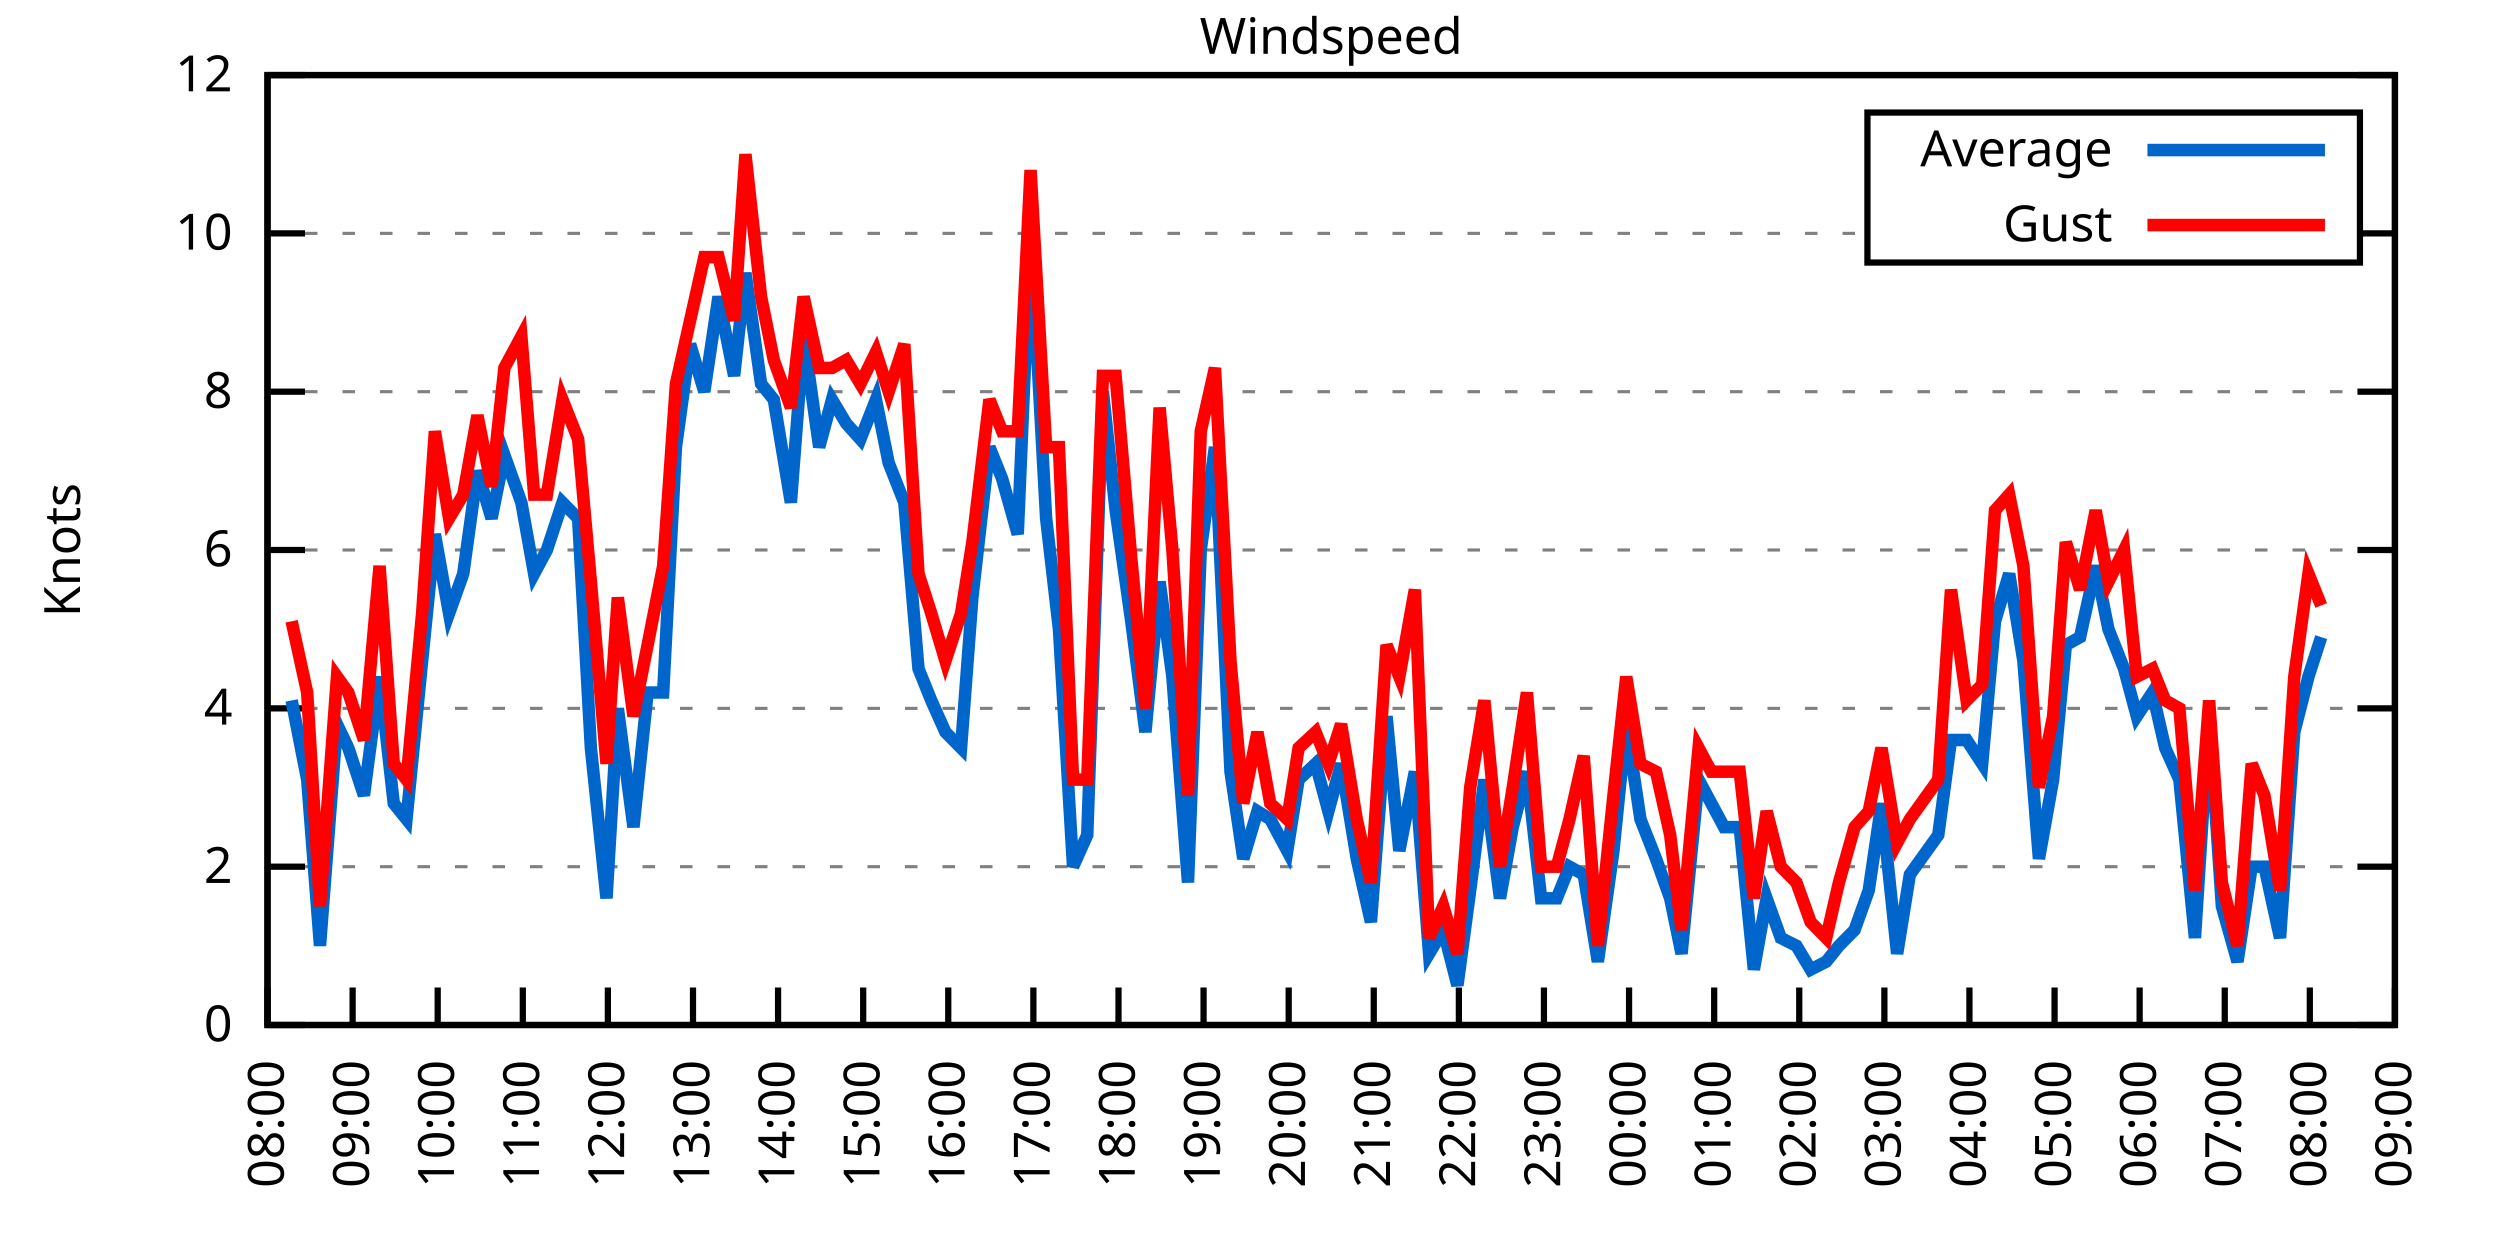
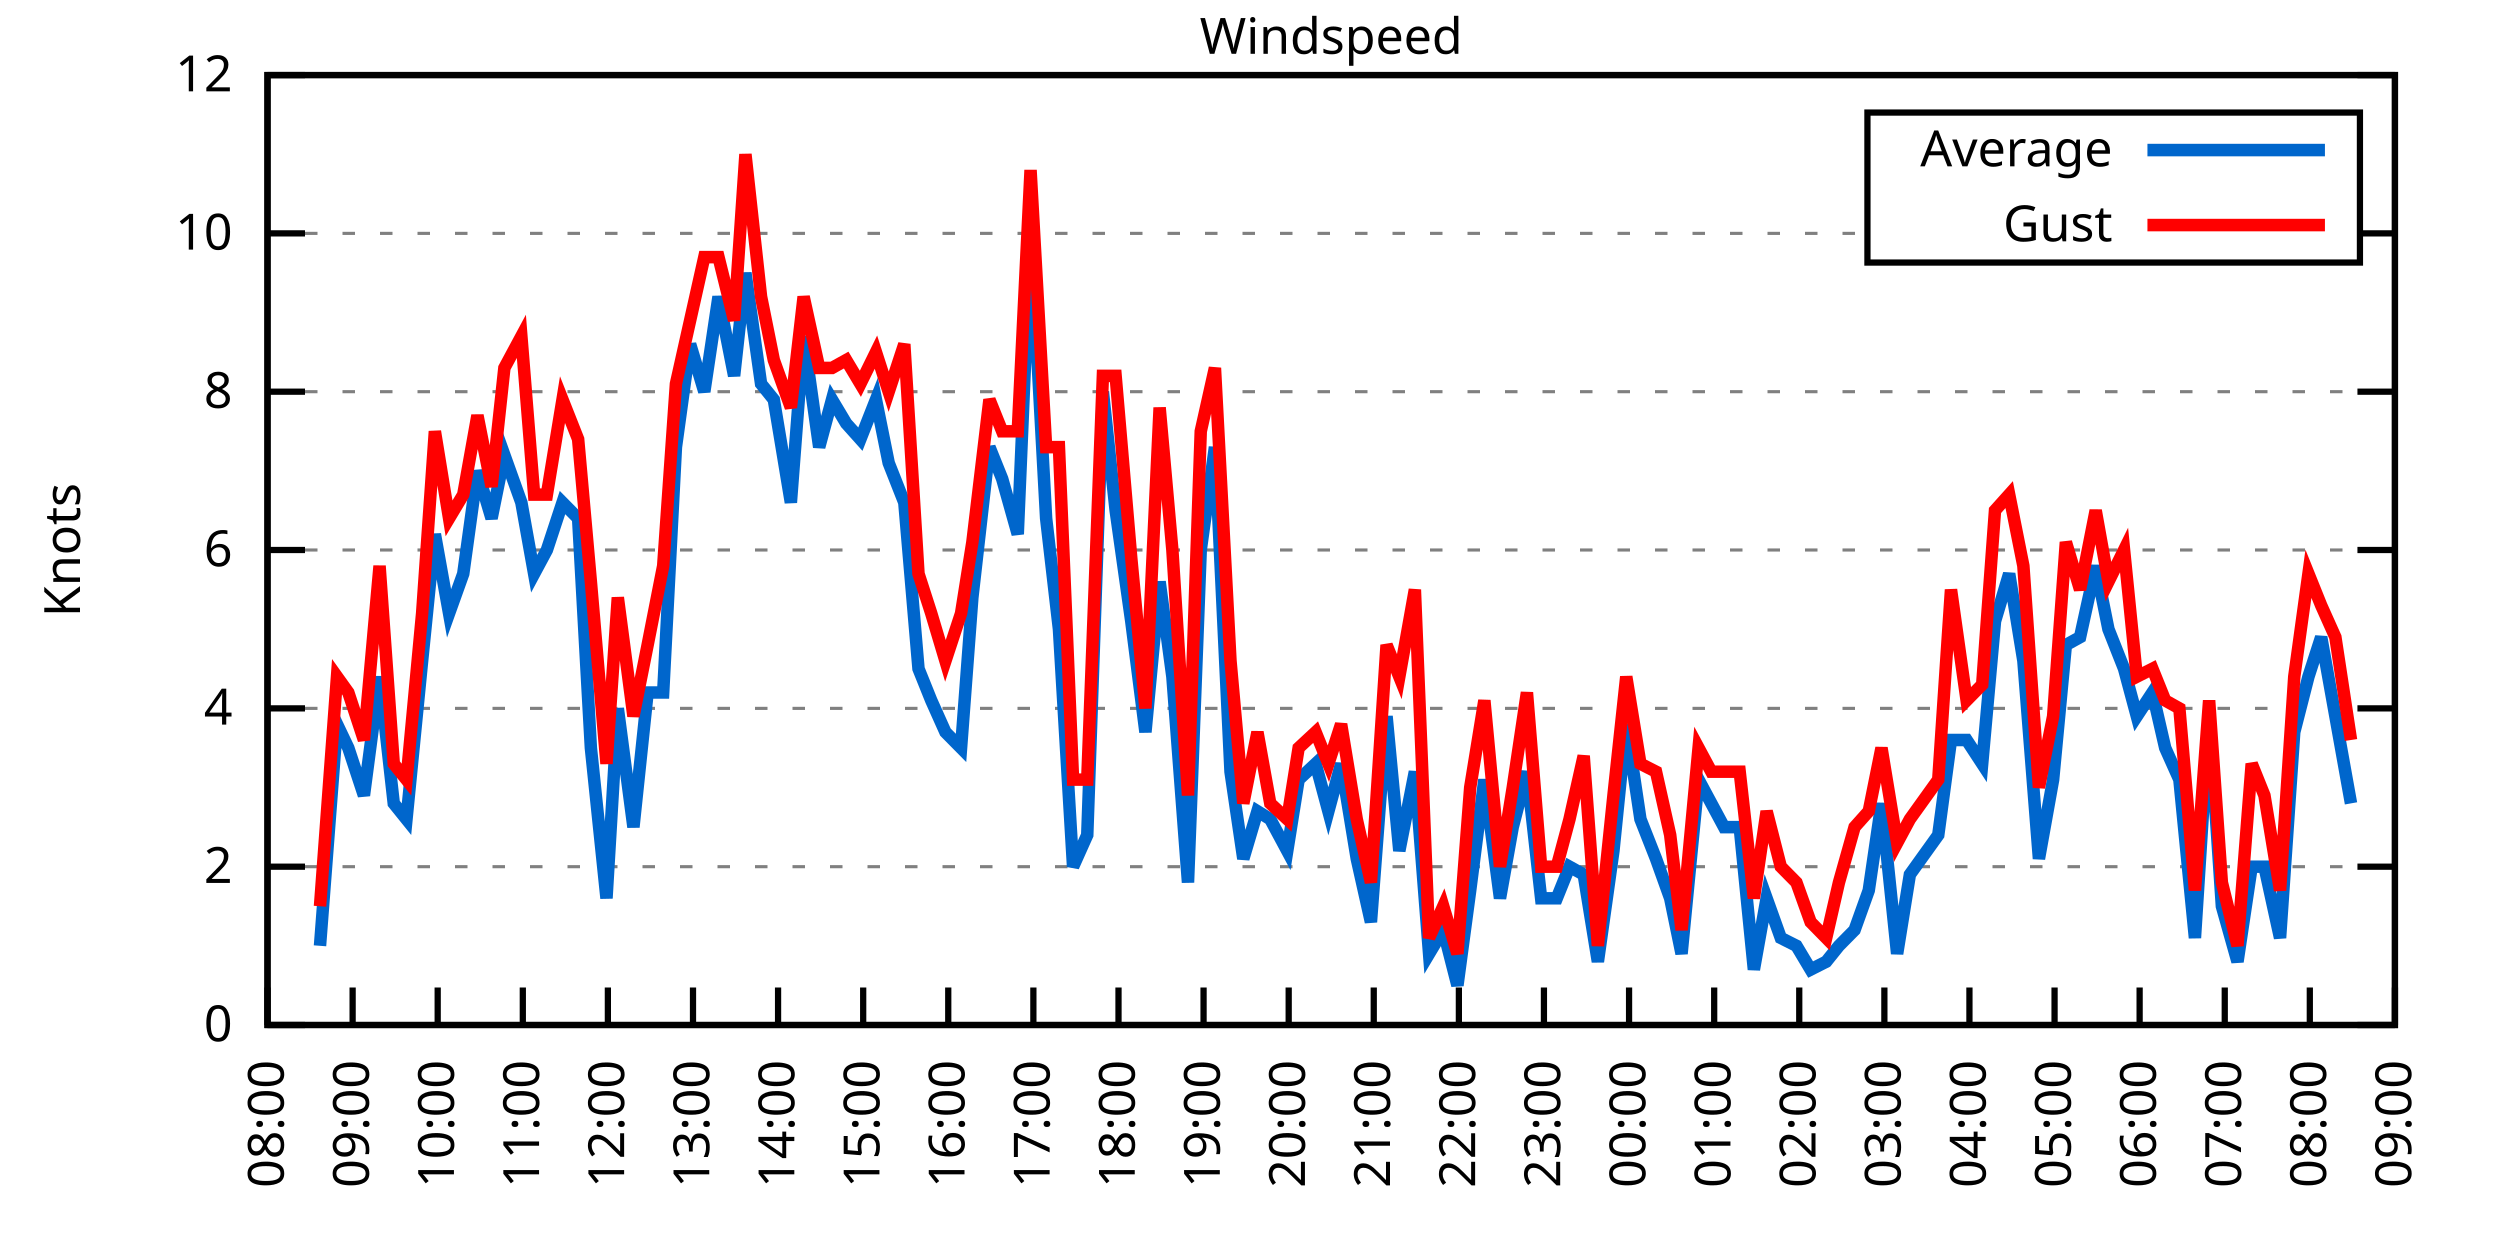
<svg xmlns="http://www.w3.org/2000/svg" xmlns:xlink="http://www.w3.org/1999/xlink" width="400" height="200" viewBox="0 0 400 200">
  <g id="gnuplot_canvas">
    <rect x="0" y="0" width="400" height="200" fill="none" />
    <defs>
      <circle id="gpDot" r="0.5" stroke-width="0.5" stroke="currentColor" />
      <path id="gpPt0" stroke-width="0.333" stroke="currentColor" d="M-1,0 h2 M0,-1 v2" />
      <path id="gpPt1" stroke-width="0.333" stroke="currentColor" d="M-1,-1 L1,1 M1,-1 L-1,1" />
      <path id="gpPt2" stroke-width="0.333" stroke="currentColor" d="M-1,0 L1,0 M0,-1 L0,1 M-1,-1 L1,1 M-1,1 L1,-1" />
      <rect id="gpPt3" stroke-width="0.333" stroke="currentColor" x="-1" y="-1" width="2" height="2" />
      <rect id="gpPt4" stroke-width="0.333" stroke="currentColor" fill="currentColor" x="-1" y="-1" width="2" height="2" />
      <circle id="gpPt5" stroke-width="0.333" stroke="currentColor" cx="0" cy="0" r="1" />
      <use xlink:href="#gpPt5" id="gpPt6" fill="currentColor" stroke="none" />
      <path id="gpPt7" stroke-width="0.333" stroke="currentColor" d="M0,-1.33 L-1.33,0.67 L1.33,0.67 z" />
      <use xlink:href="#gpPt7" id="gpPt8" fill="currentColor" stroke="none" />
      <use xlink:href="#gpPt7" id="gpPt9" stroke="currentColor" transform="rotate(180)" />
      <use xlink:href="#gpPt9" id="gpPt10" fill="currentColor" stroke="none" />
      <use xlink:href="#gpPt3" id="gpPt11" stroke="currentColor" transform="rotate(45)" />
      <use xlink:href="#gpPt11" id="gpPt12" fill="currentColor" stroke="none" />
      <path id="gpPt13" stroke-width="0.333" stroke="currentColor" d="M0,1.330 L1.265,0.411 L0.782,-1.067 L-0.782,-1.076 L-1.265,0.411 z" />
      <use xlink:href="#gpPt13" id="gpPt14" fill="currentColor" stroke="none" />
      <filter id="textbox" filterUnits="objectBoundingBox" x="0" y="0" height="1" width="1">
        <feFlood flood-color="white" flood-opacity="1" result="bgnd" />
        <feComposite in="SourceGraphic" in2="bgnd" operator="atop" />
      </filter>
      <filter id="greybox" filterUnits="objectBoundingBox" x="0" y="0" height="1" width="1">
        <feFlood flood-color="lightgrey" flood-opacity="1" result="grey" />
        <feComposite in="SourceGraphic" in2="grey" operator="atop" />
      </filter>
    </defs>
    <g fill="none" color="white" stroke="currentColor" stroke-width="1.00" stroke-linecap="butt" stroke-linejoin="miter">
</g>
    <g fill="none" color="black" stroke="currentColor" stroke-width="1.00" stroke-linecap="butt" stroke-linejoin="miter">
      <g stroke="none" shape-rendering="crispEdges">
        <polygon fill="rgb(255, 255, 255)" points="42.80,164.00 383.18,164.00 383.18,12.02 42.80,12.02 " />
      </g>
    </g>
    <g fill="none" color="black" stroke="currentColor" stroke-width="1.00" stroke-linecap="butt" stroke-linejoin="miter">
</g>
    <g fill="none" color="black" stroke="black" stroke-width="0.50" stroke-linecap="butt" stroke-linejoin="miter">
</g>
    <g fill="none" color="gray" stroke="currentColor" stroke-width="0.50" stroke-linecap="butt" stroke-linejoin="miter">
      <path stroke="gray" stroke-dasharray="2,4" class="gridline" d="M42.80,164.00 L383.19,164.00  " />
    </g>
    <g fill="none" color="gray" stroke="gray" stroke-width="1.00" stroke-linecap="butt" stroke-linejoin="miter">
</g>
    <g fill="none" color="black" stroke="currentColor" stroke-width="1.00" stroke-linecap="butt" stroke-linejoin="miter">
      <path stroke="black" d="M42.80,164.00 L48.80,164.00 M383.19,164.00 L377.19,164.00  " />
      <g transform="translate(37.20,166.60)" stroke="none" fill="black" font-family="Sans" font-size="8.00" text-anchor="end">
        <text>
          <tspan font-family="Sans"> 0</tspan>
        </text>
      </g>
    </g>
    <g fill="none" color="black" stroke="currentColor" stroke-width="1.00" stroke-linecap="butt" stroke-linejoin="miter">
</g>
    <g fill="none" color="black" stroke="black" stroke-width="0.50" stroke-linecap="butt" stroke-linejoin="miter">
</g>
    <g fill="none" color="gray" stroke="currentColor" stroke-width="0.50" stroke-linecap="butt" stroke-linejoin="miter">
      <path stroke="gray" stroke-dasharray="2,4" class="gridline" d="M42.80,138.67 L383.19,138.67  " />
    </g>
    <g fill="none" color="gray" stroke="gray" stroke-width="1.00" stroke-linecap="butt" stroke-linejoin="miter">
</g>
    <g fill="none" color="black" stroke="currentColor" stroke-width="1.00" stroke-linecap="butt" stroke-linejoin="miter">
      <path stroke="black" d="M42.80,138.67 L48.80,138.67 M383.19,138.67 L377.19,138.67  " />
      <g transform="translate(37.20,141.27)" stroke="none" fill="black" font-family="Sans" font-size="8.00" text-anchor="end">
        <text>
          <tspan font-family="Sans"> 2</tspan>
        </text>
      </g>
    </g>
    <g fill="none" color="black" stroke="currentColor" stroke-width="1.00" stroke-linecap="butt" stroke-linejoin="miter">
</g>
    <g fill="none" color="black" stroke="black" stroke-width="0.50" stroke-linecap="butt" stroke-linejoin="miter">
</g>
    <g fill="none" color="gray" stroke="currentColor" stroke-width="0.50" stroke-linecap="butt" stroke-linejoin="miter">
      <path stroke="gray" stroke-dasharray="2,4" class="gridline" d="M42.80,113.34 L383.19,113.34  " />
    </g>
    <g fill="none" color="gray" stroke="gray" stroke-width="1.00" stroke-linecap="butt" stroke-linejoin="miter">
</g>
    <g fill="none" color="black" stroke="currentColor" stroke-width="1.00" stroke-linecap="butt" stroke-linejoin="miter">
      <path stroke="black" d="M42.80,113.34 L48.80,113.34 M383.19,113.34 L377.19,113.34  " />
      <g transform="translate(37.20,115.94)" stroke="none" fill="black" font-family="Sans" font-size="8.00" text-anchor="end">
        <text>
          <tspan font-family="Sans"> 4</tspan>
        </text>
      </g>
    </g>
    <g fill="none" color="black" stroke="currentColor" stroke-width="1.00" stroke-linecap="butt" stroke-linejoin="miter">
</g>
    <g fill="none" color="black" stroke="black" stroke-width="0.50" stroke-linecap="butt" stroke-linejoin="miter">
</g>
    <g fill="none" color="gray" stroke="currentColor" stroke-width="0.50" stroke-linecap="butt" stroke-linejoin="miter">
      <path stroke="gray" stroke-dasharray="2,4" class="gridline" d="M42.80,88.00 L383.19,88.00  " />
    </g>
    <g fill="none" color="gray" stroke="gray" stroke-width="1.00" stroke-linecap="butt" stroke-linejoin="miter">
</g>
    <g fill="none" color="black" stroke="currentColor" stroke-width="1.00" stroke-linecap="butt" stroke-linejoin="miter">
      <path stroke="black" d="M42.80,88.00 L48.80,88.00 M383.19,88.00 L377.19,88.00  " />
      <g transform="translate(37.20,90.60)" stroke="none" fill="black" font-family="Sans" font-size="8.00" text-anchor="end">
        <text>
          <tspan font-family="Sans"> 6</tspan>
        </text>
      </g>
    </g>
    <g fill="none" color="black" stroke="currentColor" stroke-width="1.00" stroke-linecap="butt" stroke-linejoin="miter">
</g>
    <g fill="none" color="black" stroke="black" stroke-width="0.50" stroke-linecap="butt" stroke-linejoin="miter">
</g>
    <g fill="none" color="gray" stroke="currentColor" stroke-width="0.50" stroke-linecap="butt" stroke-linejoin="miter">
      <path stroke="gray" stroke-dasharray="2,4" class="gridline" d="M42.80,62.67 L383.19,62.67  " />
    </g>
    <g fill="none" color="gray" stroke="gray" stroke-width="1.00" stroke-linecap="butt" stroke-linejoin="miter">
</g>
    <g fill="none" color="black" stroke="currentColor" stroke-width="1.00" stroke-linecap="butt" stroke-linejoin="miter">
      <path stroke="black" d="M42.80,62.67 L48.80,62.67 M383.19,62.67 L377.19,62.67  " />
      <g transform="translate(37.20,65.27)" stroke="none" fill="black" font-family="Sans" font-size="8.00" text-anchor="end">
        <text>
          <tspan font-family="Sans"> 8</tspan>
        </text>
      </g>
    </g>
    <g fill="none" color="black" stroke="currentColor" stroke-width="1.00" stroke-linecap="butt" stroke-linejoin="miter">
</g>
    <g fill="none" color="black" stroke="black" stroke-width="0.50" stroke-linecap="butt" stroke-linejoin="miter">
</g>
    <g fill="none" color="gray" stroke="currentColor" stroke-width="0.50" stroke-linecap="butt" stroke-linejoin="miter">
      <path stroke="gray" stroke-dasharray="2,4" class="gridline" d="M42.80,37.34 L298.79,37.34 M377.59,37.34 L383.19,37.34  " />
    </g>
    <g fill="none" color="gray" stroke="gray" stroke-width="1.00" stroke-linecap="butt" stroke-linejoin="miter">
</g>
    <g fill="none" color="black" stroke="currentColor" stroke-width="1.00" stroke-linecap="butt" stroke-linejoin="miter">
      <path stroke="black" d="M42.80,37.34 L48.80,37.34 M383.19,37.34 L377.19,37.34  " />
      <g transform="translate(37.20,39.94)" stroke="none" fill="black" font-family="Sans" font-size="8.00" text-anchor="end">
        <text>
          <tspan font-family="Sans"> 10</tspan>
        </text>
      </g>
    </g>
    <g fill="none" color="black" stroke="currentColor" stroke-width="1.00" stroke-linecap="butt" stroke-linejoin="miter">
</g>
    <g fill="none" color="black" stroke="black" stroke-width="0.50" stroke-linecap="butt" stroke-linejoin="miter">
</g>
    <g fill="none" color="gray" stroke="currentColor" stroke-width="0.50" stroke-linecap="butt" stroke-linejoin="miter">
      <path stroke="gray" stroke-dasharray="2,4" class="gridline" d="M42.80,12.01 L383.19,12.01  " />
    </g>
    <g fill="none" color="gray" stroke="gray" stroke-width="1.00" stroke-linecap="butt" stroke-linejoin="miter">
</g>
    <g fill="none" color="black" stroke="currentColor" stroke-width="1.00" stroke-linecap="butt" stroke-linejoin="miter">
      <path stroke="black" d="M42.80,12.01 L48.80,12.01 M383.19,12.01 L377.19,12.01  " />
      <g transform="translate(37.20,14.61)" stroke="none" fill="black" font-family="Sans" font-size="8.00" text-anchor="end">
        <text>
          <tspan font-family="Sans"> 12</tspan>
        </text>
      </g>
    </g>
    <g fill="none" color="black" stroke="currentColor" stroke-width="1.00" stroke-linecap="butt" stroke-linejoin="miter">
      <path stroke="black" d="M42.80,164.00 L42.80,158.00  " />
      <g transform="translate(45.40,169.60) rotate(270.00)" stroke="none" fill="black" font-family="Sans" font-size="8.00" text-anchor="end">
        <text>
          <tspan font-family="Sans">08:00</tspan>
        </text>
      </g>
    </g>
    <g fill="none" color="black" stroke="currentColor" stroke-width="1.00" stroke-linecap="butt" stroke-linejoin="miter">
      <path stroke="black" d="M56.42,164.00 L56.42,158.00  " />
      <g transform="translate(59.02,169.60) rotate(270.00)" stroke="none" fill="black" font-family="Sans" font-size="8.00" text-anchor="end">
        <text>
          <tspan font-family="Sans">09:00</tspan>
        </text>
      </g>
    </g>
    <g fill="none" color="black" stroke="currentColor" stroke-width="1.00" stroke-linecap="butt" stroke-linejoin="miter">
      <path stroke="black" d="M70.03,164.00 L70.03,158.00  " />
      <g transform="translate(72.63,169.60) rotate(270.00)" stroke="none" fill="black" font-family="Sans" font-size="8.00" text-anchor="end">
        <text>
          <tspan font-family="Sans">10:00</tspan>
        </text>
      </g>
    </g>
    <g fill="none" color="black" stroke="currentColor" stroke-width="1.00" stroke-linecap="butt" stroke-linejoin="miter">
      <path stroke="black" d="M83.65,164.00 L83.65,158.00  " />
      <g transform="translate(86.25,169.60) rotate(270.00)" stroke="none" fill="black" font-family="Sans" font-size="8.00" text-anchor="end">
        <text>
          <tspan font-family="Sans">11:00</tspan>
        </text>
      </g>
    </g>
    <g fill="none" color="black" stroke="currentColor" stroke-width="1.00" stroke-linecap="butt" stroke-linejoin="miter">
      <path stroke="black" d="M97.26,164.00 L97.26,158.00  " />
      <g transform="translate(99.86,169.60) rotate(270.00)" stroke="none" fill="black" font-family="Sans" font-size="8.00" text-anchor="end">
        <text>
          <tspan font-family="Sans">12:00</tspan>
        </text>
      </g>
    </g>
    <g fill="none" color="black" stroke="currentColor" stroke-width="1.00" stroke-linecap="butt" stroke-linejoin="miter">
      <path stroke="black" d="M110.88,164.00 L110.88,158.00  " />
      <g transform="translate(113.48,169.60) rotate(270.00)" stroke="none" fill="black" font-family="Sans" font-size="8.00" text-anchor="end">
        <text>
          <tspan font-family="Sans">13:00</tspan>
        </text>
      </g>
    </g>
    <g fill="none" color="black" stroke="currentColor" stroke-width="1.00" stroke-linecap="butt" stroke-linejoin="miter">
      <path stroke="black" d="M124.49,164.00 L124.49,158.00  " />
      <g transform="translate(127.09,169.60) rotate(270.00)" stroke="none" fill="black" font-family="Sans" font-size="8.00" text-anchor="end">
        <text>
          <tspan font-family="Sans">14:00</tspan>
        </text>
      </g>
    </g>
    <g fill="none" color="black" stroke="currentColor" stroke-width="1.00" stroke-linecap="butt" stroke-linejoin="miter">
      <path stroke="black" d="M138.11,164.00 L138.11,158.00  " />
      <g transform="translate(140.71,169.60) rotate(270.00)" stroke="none" fill="black" font-family="Sans" font-size="8.00" text-anchor="end">
        <text>
          <tspan font-family="Sans">15:00</tspan>
        </text>
      </g>
    </g>
    <g fill="none" color="black" stroke="currentColor" stroke-width="1.00" stroke-linecap="butt" stroke-linejoin="miter">
      <path stroke="black" d="M151.72,164.00 L151.72,158.00  " />
      <g transform="translate(154.32,169.60) rotate(270.00)" stroke="none" fill="black" font-family="Sans" font-size="8.00" text-anchor="end">
        <text>
          <tspan font-family="Sans">16:00</tspan>
        </text>
      </g>
    </g>
    <g fill="none" color="black" stroke="currentColor" stroke-width="1.00" stroke-linecap="butt" stroke-linejoin="miter">
      <path stroke="black" d="M165.34,164.00 L165.34,158.00  " />
      <g transform="translate(167.94,169.60) rotate(270.00)" stroke="none" fill="black" font-family="Sans" font-size="8.00" text-anchor="end">
        <text>
          <tspan font-family="Sans">17:00</tspan>
        </text>
      </g>
    </g>
    <g fill="none" color="black" stroke="currentColor" stroke-width="1.00" stroke-linecap="butt" stroke-linejoin="miter">
      <path stroke="black" d="M178.96,164.00 L178.96,158.00  " />
      <g transform="translate(181.56,169.60) rotate(270.00)" stroke="none" fill="black" font-family="Sans" font-size="8.00" text-anchor="end">
        <text>
          <tspan font-family="Sans">18:00</tspan>
        </text>
      </g>
    </g>
    <g fill="none" color="black" stroke="currentColor" stroke-width="1.00" stroke-linecap="butt" stroke-linejoin="miter">
      <path stroke="black" d="M192.57,164.00 L192.57,158.00  " />
      <g transform="translate(195.17,169.60) rotate(270.00)" stroke="none" fill="black" font-family="Sans" font-size="8.00" text-anchor="end">
        <text>
          <tspan font-family="Sans">19:00</tspan>
        </text>
      </g>
    </g>
    <g fill="none" color="black" stroke="currentColor" stroke-width="1.00" stroke-linecap="butt" stroke-linejoin="miter">
      <path stroke="black" d="M206.19,164.00 L206.19,158.00  " />
      <g transform="translate(208.79,169.60) rotate(270.00)" stroke="none" fill="black" font-family="Sans" font-size="8.00" text-anchor="end">
        <text>
          <tspan font-family="Sans">20:00</tspan>
        </text>
      </g>
    </g>
    <g fill="none" color="black" stroke="currentColor" stroke-width="1.00" stroke-linecap="butt" stroke-linejoin="miter">
      <path stroke="black" d="M219.80,164.00 L219.80,158.00  " />
      <g transform="translate(222.40,169.60) rotate(270.00)" stroke="none" fill="black" font-family="Sans" font-size="8.00" text-anchor="end">
        <text>
          <tspan font-family="Sans">21:00</tspan>
        </text>
      </g>
    </g>
    <g fill="none" color="black" stroke="currentColor" stroke-width="1.00" stroke-linecap="butt" stroke-linejoin="miter">
      <path stroke="black" d="M233.42,164.00 L233.42,158.00  " />
      <g transform="translate(236.02,169.60) rotate(270.00)" stroke="none" fill="black" font-family="Sans" font-size="8.00" text-anchor="end">
        <text>
          <tspan font-family="Sans">22:00</tspan>
        </text>
      </g>
    </g>
    <g fill="none" color="black" stroke="currentColor" stroke-width="1.00" stroke-linecap="butt" stroke-linejoin="miter">
      <path stroke="black" d="M247.03,164.00 L247.03,158.00  " />
      <g transform="translate(249.63,169.60) rotate(270.00)" stroke="none" fill="black" font-family="Sans" font-size="8.00" text-anchor="end">
        <text>
          <tspan font-family="Sans">23:00</tspan>
        </text>
      </g>
    </g>
    <g fill="none" color="black" stroke="currentColor" stroke-width="1.00" stroke-linecap="butt" stroke-linejoin="miter">
      <path stroke="black" d="M260.65,164.00 L260.65,158.00  " />
      <g transform="translate(263.25,169.60) rotate(270.00)" stroke="none" fill="black" font-family="Sans" font-size="8.00" text-anchor="end">
        <text>
          <tspan font-family="Sans">00:00</tspan>
        </text>
      </g>
    </g>
    <g fill="none" color="black" stroke="currentColor" stroke-width="1.00" stroke-linecap="butt" stroke-linejoin="miter">
      <path stroke="black" d="M274.27,164.00 L274.27,158.00  " />
      <g transform="translate(276.87,169.60) rotate(270.00)" stroke="none" fill="black" font-family="Sans" font-size="8.00" text-anchor="end">
        <text>
          <tspan font-family="Sans">01:00</tspan>
        </text>
      </g>
    </g>
    <g fill="none" color="black" stroke="currentColor" stroke-width="1.00" stroke-linecap="butt" stroke-linejoin="miter">
      <path stroke="black" d="M287.88,164.00 L287.88,158.00  " />
      <g transform="translate(290.48,169.60) rotate(270.00)" stroke="none" fill="black" font-family="Sans" font-size="8.00" text-anchor="end">
        <text>
          <tspan font-family="Sans">02:00</tspan>
        </text>
      </g>
    </g>
    <g fill="none" color="black" stroke="currentColor" stroke-width="1.00" stroke-linecap="butt" stroke-linejoin="miter">
      <path stroke="black" d="M301.50,164.00 L301.50,158.00  " />
      <g transform="translate(304.10,169.60) rotate(270.00)" stroke="none" fill="black" font-family="Sans" font-size="8.00" text-anchor="end">
        <text>
          <tspan font-family="Sans">03:00</tspan>
        </text>
      </g>
    </g>
    <g fill="none" color="black" stroke="currentColor" stroke-width="1.00" stroke-linecap="butt" stroke-linejoin="miter">
      <path stroke="black" d="M315.11,164.00 L315.11,158.00  " />
      <g transform="translate(317.71,169.60) rotate(270.00)" stroke="none" fill="black" font-family="Sans" font-size="8.00" text-anchor="end">
        <text>
          <tspan font-family="Sans">04:00</tspan>
        </text>
      </g>
    </g>
    <g fill="none" color="black" stroke="currentColor" stroke-width="1.00" stroke-linecap="butt" stroke-linejoin="miter">
      <path stroke="black" d="M328.73,164.00 L328.73,158.00  " />
      <g transform="translate(331.33,169.60) rotate(270.00)" stroke="none" fill="black" font-family="Sans" font-size="8.00" text-anchor="end">
        <text>
          <tspan font-family="Sans">05:00</tspan>
        </text>
      </g>
    </g>
    <g fill="none" color="black" stroke="currentColor" stroke-width="1.00" stroke-linecap="butt" stroke-linejoin="miter">
      <path stroke="black" d="M342.34,164.00 L342.34,158.00  " />
      <g transform="translate(344.94,169.60) rotate(270.00)" stroke="none" fill="black" font-family="Sans" font-size="8.00" text-anchor="end">
        <text>
          <tspan font-family="Sans">06:00</tspan>
        </text>
      </g>
    </g>
    <g fill="none" color="black" stroke="currentColor" stroke-width="1.00" stroke-linecap="butt" stroke-linejoin="miter">
      <path stroke="black" d="M355.96,164.00 L355.96,158.00  " />
      <g transform="translate(358.56,169.60) rotate(270.00)" stroke="none" fill="black" font-family="Sans" font-size="8.00" text-anchor="end">
        <text>
          <tspan font-family="Sans">07:00</tspan>
        </text>
      </g>
    </g>
    <g fill="none" color="black" stroke="currentColor" stroke-width="1.00" stroke-linecap="butt" stroke-linejoin="miter">
      <path stroke="black" d="M369.57,164.00 L369.57,158.00  " />
      <g transform="translate(372.17,169.60) rotate(270.00)" stroke="none" fill="black" font-family="Sans" font-size="8.00" text-anchor="end">
        <text>
          <tspan font-family="Sans">08:00</tspan>
        </text>
      </g>
    </g>
    <g fill="none" color="black" stroke="currentColor" stroke-width="1.00" stroke-linecap="butt" stroke-linejoin="miter">
      <path stroke="black" d="M383.19,164.00 L383.19,158.00  " />
      <g transform="translate(385.79,169.60) rotate(270.00)" stroke="none" fill="black" font-family="Sans" font-size="8.00" text-anchor="end">
        <text>
          <tspan font-family="Sans">09:00</tspan>
        </text>
      </g>
    </g>
    <g fill="none" color="black" stroke="currentColor" stroke-width="1.00" stroke-linecap="butt" stroke-linejoin="miter">
</g>
    <g fill="none" color="black" stroke="currentColor" stroke-width="1.00" stroke-linecap="butt" stroke-linejoin="miter">
      <path stroke="black" d="M42.80,12.01 L42.80,164.00 L383.19,164.00 L383.19,12.01 L42.80,12.01 Z  " />
    </g>
    <g fill="none" color="black" stroke="currentColor" stroke-width="1.00" stroke-linecap="butt" stroke-linejoin="miter">
</g>
    <g fill="none" color="black" stroke="currentColor" stroke-width="1.00" stroke-linecap="butt" stroke-linejoin="miter">
      <path stroke="black" d="M298.79,42.01 L298.79,18.01 L377.59,18.01 L377.59,42.01 L298.79,42.01 Z  " />
    </g>
    <g id="Windspeed_plot_1">
      <g fill="none" color="white" stroke="black" stroke-width="2.00" stroke-linecap="butt" stroke-linejoin="miter">
</g>
      <g fill="none" color="black" stroke="currentColor" stroke-width="2.00" stroke-linecap="butt" stroke-linejoin="miter">
        <g transform="translate(337.99,26.61)" stroke="none" fill="black" font-family="Sans" font-size="8.00" text-anchor="end">
          <text>
            <tspan font-family="Sans">Average</tspan>
          </text>
        </g>
      </g>
      <g fill="none" color="black" stroke="currentColor" stroke-width="2.00" stroke-linecap="butt" stroke-linejoin="miter">
-         <path stroke="rgb(  0, 102, 204)" d="M343.59,24.01 L371.99,24.01 M46.66,112.07 L49.15,124.74 L51.20,151.33 L53.92,115.87 L55.73,119.67 L58.23,127.27   L60.73,108.27 L63.00,128.54 L65.04,131.07 L67.54,105.74 L69.58,85.47 L71.85,98.14 L74.12,91.80 L76.39,75.34   L78.65,82.94 L80.70,72.81 L83.42,80.41 L85.46,91.80 L87.50,88.00 L90.00,80.41 L92.50,82.94 L94.54,119.67   L97.04,143.73 L98.85,113.34 L101.35,132.34 L103.62,110.80 L106.11,110.80 L108.15,71.54 L110.42,55.07 L112.69,62.67   L114.96,47.47 L117.46,60.14 L119.27,43.67 L121.77,61.41 L123.81,63.94 L126.54,80.41 L128.58,53.81 L131.07,71.54   L133.12,63.94 L135.39,67.74 L137.66,70.27 L140.15,63.94 L142.19,74.07 L144.69,80.41 L146.96,107.00 L149.00,112.07   L151.27,117.14 L153.77,119.67 L155.58,95.60 L158.31,71.54 L160.35,76.61 L162.84,85.47 L164.89,37.34 L167.38,82.94   L169.43,100.67 L171.69,138.67 L173.96,133.60 L176.46,62.67 L178.50,81.67 L181.00,99.40 L183.27,117.14 L185.54,93.07   L187.58,108.27 L190.08,141.20 L192.12,88.00 L194.39,71.54 L196.88,123.47 L198.93,137.40 L201.19,129.80 L203.24,131.07   L205.96,136.14 L207.78,124.74 L210.50,122.20 L212.54,129.80 L214.58,122.20 L217.08,137.40 L219.35,147.53 L221.85,114.60   L223.89,136.14 L226.38,123.47 L228.65,152.60 L230.92,148.80 L233.19,157.67 L235.23,142.47 L237.50,124.74 L240.00,143.73   L242.04,132.34 L244.31,123.47 L246.58,143.73 L249.08,143.73 L251.12,138.67 L253.39,139.93 L255.66,153.87 L258.15,136.14   L260.20,115.87 L262.47,131.07 L264.96,137.40 L267.23,143.73 L269.05,152.60 L271.77,124.74 L273.81,128.54 L275.85,132.34   L278.35,132.34 L280.62,155.13 L282.66,143.73 L284.93,150.07 L287.43,151.33 L289.70,155.13 L292.19,153.87 L294.23,151.33   L296.73,148.80 L299.00,142.47 L301.04,128.54 L303.54,152.60 L305.58,139.93 L310.12,133.60 L312.16,118.40 L314.66,118.40   L317.15,122.20 L319.20,99.40 L321.47,91.80 L323.74,105.74 L326.23,137.40 L328.50,124.74 L330.54,103.20 L332.81,101.94   L335.31,90.54 L337.35,100.67 L339.85,107.00 L341.89,114.60 L344.39,110.80 L346.43,119.67 L348.70,124.74 L351.19,150.07   L353.46,114.60 L355.50,145.00 L358.00,153.87 L360.27,138.67 L362.31,138.67 L364.81,150.07 L367.08,117.14 L369.35,108.27   L371.39,101.94  " />
+         <path stroke="rgb(  0, 102, 204)" d="M343.59,24.01 L371.99,24.01 M51.20,151.33 L53.92,115.87 L55.73,119.67 L58.23,127.27 L60.73,108.27 L63.00,128.54   L65.04,131.07 L67.54,105.74 L69.58,85.47 L71.85,98.14 L74.12,91.80 L76.39,75.34 L78.65,82.94 L80.70,72.81   L83.42,80.41 L85.46,91.80 L87.50,88.00 L90.00,80.41 L92.50,82.94 L94.54,119.67 L97.04,143.73 L98.85,113.34   L101.35,132.34 L103.62,110.80 L106.11,110.80 L108.15,71.54 L110.42,55.07 L112.69,62.67 L114.96,47.47 L117.46,60.14   L119.27,43.67 L121.77,61.41 L123.81,63.94 L126.54,80.41 L128.58,53.81 L131.07,71.54 L133.12,63.94 L135.39,67.74   L137.66,70.27 L140.15,63.94 L142.19,74.07 L144.69,80.41 L146.96,107.00 L149.00,112.07 L151.27,117.14 L153.77,119.67   L155.58,95.60 L158.31,71.54 L160.35,76.61 L162.84,85.47 L164.89,37.34 L167.38,82.94 L169.43,100.67 L171.69,138.67   L173.96,133.60 L176.46,62.67 L178.50,81.67 L181.00,99.40 L183.27,117.14 L185.54,93.07 L187.58,108.27 L190.08,141.20   L192.12,88.00 L194.39,71.54 L196.88,123.47 L198.93,137.40 L201.19,129.80 L203.24,131.07 L205.96,136.14 L207.78,124.74   L210.50,122.20 L212.54,129.80 L214.58,122.20 L217.08,137.40 L219.35,147.53 L221.85,114.60 L223.89,136.14 L226.38,123.47   L228.65,152.60 L230.92,148.80 L233.19,157.67 L235.23,142.47 L237.50,124.74 L240.00,143.73 L242.04,132.34 L244.31,123.47   L246.58,143.73 L249.08,143.73 L251.12,138.67 L253.39,139.93 L255.66,153.87 L258.15,136.14 L260.20,115.87 L262.47,131.07   L264.96,137.40 L267.23,143.73 L269.05,152.60 L271.77,124.74 L273.81,128.54 L275.85,132.34 L278.35,132.34 L280.62,155.13   L282.66,143.73 L284.93,150.07 L287.43,151.33 L289.70,155.13 L292.19,153.87 L294.23,151.33 L296.73,148.80 L299.00,142.47   L301.04,128.54 L303.54,152.60 L305.58,139.93 L310.12,133.60 L312.16,118.40 L314.66,118.40 L317.15,122.20 L319.20,99.40   L321.47,91.80 L323.74,105.74 L326.23,137.40 L328.50,124.74 L330.54,103.20 L332.81,101.94 L335.31,90.54 L337.35,100.67   L339.85,107.00 L341.89,114.60 L344.39,110.80 L346.43,119.67 L348.70,124.74 L351.19,150.07 L353.46,114.60 L355.50,145.00   L358.00,153.87 L360.27,138.67 L362.31,138.67 L364.81,150.07 L367.08,117.14 L369.35,108.27 L371.39,101.94 L373.66,114.60   L376.16,128.54  " />
      </g>
    </g>
    <g id="Windspeed_plot_2">
      <g fill="none" color="black" stroke="currentColor" stroke-width="2.00" stroke-linecap="butt" stroke-linejoin="miter">
        <g transform="translate(337.99,38.61)" stroke="none" fill="black" font-family="Sans" font-size="8.00" text-anchor="end">
          <text>
            <tspan font-family="Sans">Gust</tspan>
          </text>
        </g>
      </g>
      <g fill="none" color="black" stroke="currentColor" stroke-width="2.00" stroke-linecap="butt" stroke-linejoin="miter">
-         <path stroke="rgb(255,   0,   0)" d="M343.59,36.01 L371.99,36.01 M46.66,99.40 L49.15,110.80 L51.20,145.00 L53.92,108.27 L55.73,110.80 L58.23,118.40   L60.73,90.54 L63.00,122.20 L65.04,124.74 L67.54,98.14 L69.58,69.01 L71.85,82.94 L74.12,79.14 L76.39,66.47   L78.65,77.87 L80.70,58.87 L83.42,53.81 L85.46,79.14 L87.50,79.14 L90.00,63.94 L92.50,70.27 L94.54,93.07   L97.04,122.20 L98.85,95.60 L101.35,114.60 L103.62,103.20 L106.11,90.54 L108.15,61.41 L110.42,51.27 L112.69,41.14   L114.96,41.14 L117.46,51.27 L119.27,24.68 L121.77,47.47 L123.81,57.61 L126.54,65.21 L128.58,47.47 L131.07,58.87   L133.12,58.87 L135.39,57.61 L137.66,61.41 L140.15,56.34 L142.19,62.67 L144.69,55.07 L146.96,91.80 L149.00,98.14   L151.27,105.74 L153.77,98.14 L155.58,86.74 L158.31,63.94 L160.35,69.01 L162.84,69.01 L164.89,27.21 L167.38,71.54   L169.43,71.54 L171.69,124.74 L173.96,124.74 L176.46,60.14 L178.50,60.14 L181.00,89.27 L183.27,113.34 L185.54,65.21   L187.58,88.00 L190.08,127.27 L192.12,69.01 L194.39,58.87 L196.88,105.74 L198.93,128.54 L201.19,117.14 L203.24,128.54   L205.96,131.07 L207.78,119.67 L210.50,117.14 L212.54,122.20 L214.58,115.87 L217.08,131.07 L219.35,141.20 L221.85,103.20   L223.89,108.27 L226.38,94.34 L228.65,150.07 L230.92,145.00 L233.19,152.60 L235.23,126.00 L237.50,112.07 L240.00,138.67   L242.04,126.00 L244.31,110.80 L246.58,138.67 L249.08,138.67 L251.12,131.07 L253.39,120.94 L255.66,151.33 L258.15,127.27   L260.20,108.27 L262.47,122.20 L264.96,123.47 L267.23,133.60 L269.05,148.80 L271.77,119.67 L273.81,123.47 L275.85,123.47   L278.35,123.47 L280.62,143.73 L282.66,129.80 L284.93,138.67 L287.43,141.20 L289.70,147.53 L292.19,150.07 L294.23,141.20   L296.73,132.34 L299.00,129.80 L301.04,119.67 L303.54,134.87 L305.58,131.07 L310.12,124.74 L312.16,94.34 L314.66,112.07   L317.15,109.54 L319.20,81.67 L321.47,79.14 L323.74,90.54 L326.23,126.00 L328.50,114.60 L330.54,86.74 L332.81,94.34   L335.31,81.67 L337.35,93.07 L339.85,88.00 L341.89,108.27 L344.39,107.00 L346.43,112.07 L348.70,113.34 L351.19,142.47   L353.46,112.07 L355.50,141.20 L358.00,151.33 L360.27,122.20 L362.31,127.27 L364.81,142.47 L367.08,108.27 L369.35,91.80   L371.39,96.87  " />
+         <path stroke="rgb(255,   0,   0)" d="M343.59,36.01 L371.99,36.01 M51.20,145.00 L53.92,108.27 L55.73,110.80 L58.23,118.40 L60.73,90.54 L63.00,122.20   L65.04,124.74 L67.54,98.14 L69.58,69.01 L71.85,82.94 L74.12,79.14 L76.39,66.47 L78.65,77.87 L80.70,58.87   L83.42,53.81 L85.46,79.14 L87.50,79.14 L90.00,63.94 L92.50,70.27 L94.54,93.07 L97.04,122.20 L98.85,95.60   L101.35,114.60 L103.62,103.20 L106.11,90.54 L108.15,61.41 L110.42,51.27 L112.69,41.14 L114.96,41.14 L117.46,51.27   L119.27,24.68 L121.77,47.47 L123.81,57.61 L126.54,65.21 L128.58,47.47 L131.07,58.87 L133.12,58.87 L135.39,57.61   L137.66,61.41 L140.15,56.34 L142.19,62.67 L144.69,55.07 L146.96,91.80 L149.00,98.14 L151.27,105.74 L153.77,98.14   L155.58,86.74 L158.31,63.94 L160.35,69.01 L162.84,69.01 L164.89,27.21 L167.38,71.54 L169.43,71.54 L171.69,124.74   L173.96,124.74 L176.46,60.14 L178.50,60.14 L181.00,89.27 L183.27,113.34 L185.54,65.21 L187.58,88.00 L190.08,127.27   L192.12,69.01 L194.39,58.87 L196.88,105.74 L198.93,128.54 L201.19,117.14 L203.24,128.54 L205.96,131.07 L207.78,119.67   L210.50,117.14 L212.54,122.20 L214.58,115.87 L217.08,131.07 L219.35,141.20 L221.85,103.20 L223.89,108.27 L226.38,94.34   L228.65,150.07 L230.92,145.00 L233.19,152.60 L235.23,126.00 L237.50,112.07 L240.00,138.67 L242.04,126.00 L244.31,110.80   L246.58,138.67 L249.08,138.67 L251.12,131.07 L253.39,120.94 L255.66,151.33 L258.15,127.27 L260.20,108.27 L262.47,122.20   L264.96,123.47 L267.23,133.60 L269.05,148.80 L271.77,119.67 L273.81,123.47 L275.85,123.47 L278.35,123.47 L280.62,143.73   L282.66,129.80 L284.93,138.67 L287.43,141.20 L289.70,147.53 L292.19,150.07 L294.23,141.20 L296.73,132.34 L299.00,129.80   L301.04,119.67 L303.54,134.87 L305.58,131.07 L310.12,124.74 L312.16,94.34 L314.66,112.07 L317.15,109.54 L319.20,81.67   L321.47,79.14 L323.74,90.54 L326.23,126.00 L328.50,114.60 L330.54,86.74 L332.81,94.34 L335.31,81.67 L337.35,93.07   L339.85,88.00 L341.89,108.27 L344.39,107.00 L346.43,112.07 L348.70,113.34 L351.19,142.47 L353.46,112.07 L355.50,141.20   L358.00,151.33 L360.27,122.20 L362.31,127.27 L364.81,142.47 L367.08,108.27 L369.35,91.80 L371.39,96.87 L373.66,101.94   L376.16,118.40  " />
      </g>
    </g>
    <g fill="none" color="black" stroke="currentColor" stroke-width="2.00" stroke-linecap="butt" stroke-linejoin="miter">
</g>
    <g fill="none" color="black" stroke="black" stroke-width="1.00" stroke-linecap="butt" stroke-linejoin="miter">
</g>
    <g fill="none" color="black" stroke="currentColor" stroke-width="1.00" stroke-linecap="butt" stroke-linejoin="miter">
      <path stroke="black" d="M42.80,12.01 L42.80,164.00 L383.19,164.00 L383.19,12.01 L42.80,12.01 Z  " />
      <g transform="translate(12.80,88.01) rotate(270.00)" stroke="none" fill="black" font-family="Sans" font-size="8.00" text-anchor="middle">
        <text>
          <tspan font-family="Sans">Knots</tspan>
        </text>
      </g>
    </g>
    <g fill="none" color="black" stroke="currentColor" stroke-width="1.00" stroke-linecap="butt" stroke-linejoin="miter">
</g>
    <g fill="none" color="black" stroke="currentColor" stroke-width="1.00" stroke-linecap="butt" stroke-linejoin="miter">
      <g transform="translate(212.99,8.61)" stroke="none" fill="black" font-family="Sans" font-size="8.00" text-anchor="middle">
        <text>
          <tspan font-family="Sans">Windspeed</tspan>
        </text>
      </g>
    </g>
    <g fill="none" color="black" stroke="currentColor" stroke-width="1.00" stroke-linecap="butt" stroke-linejoin="miter">
</g>
  </g>
</svg>
